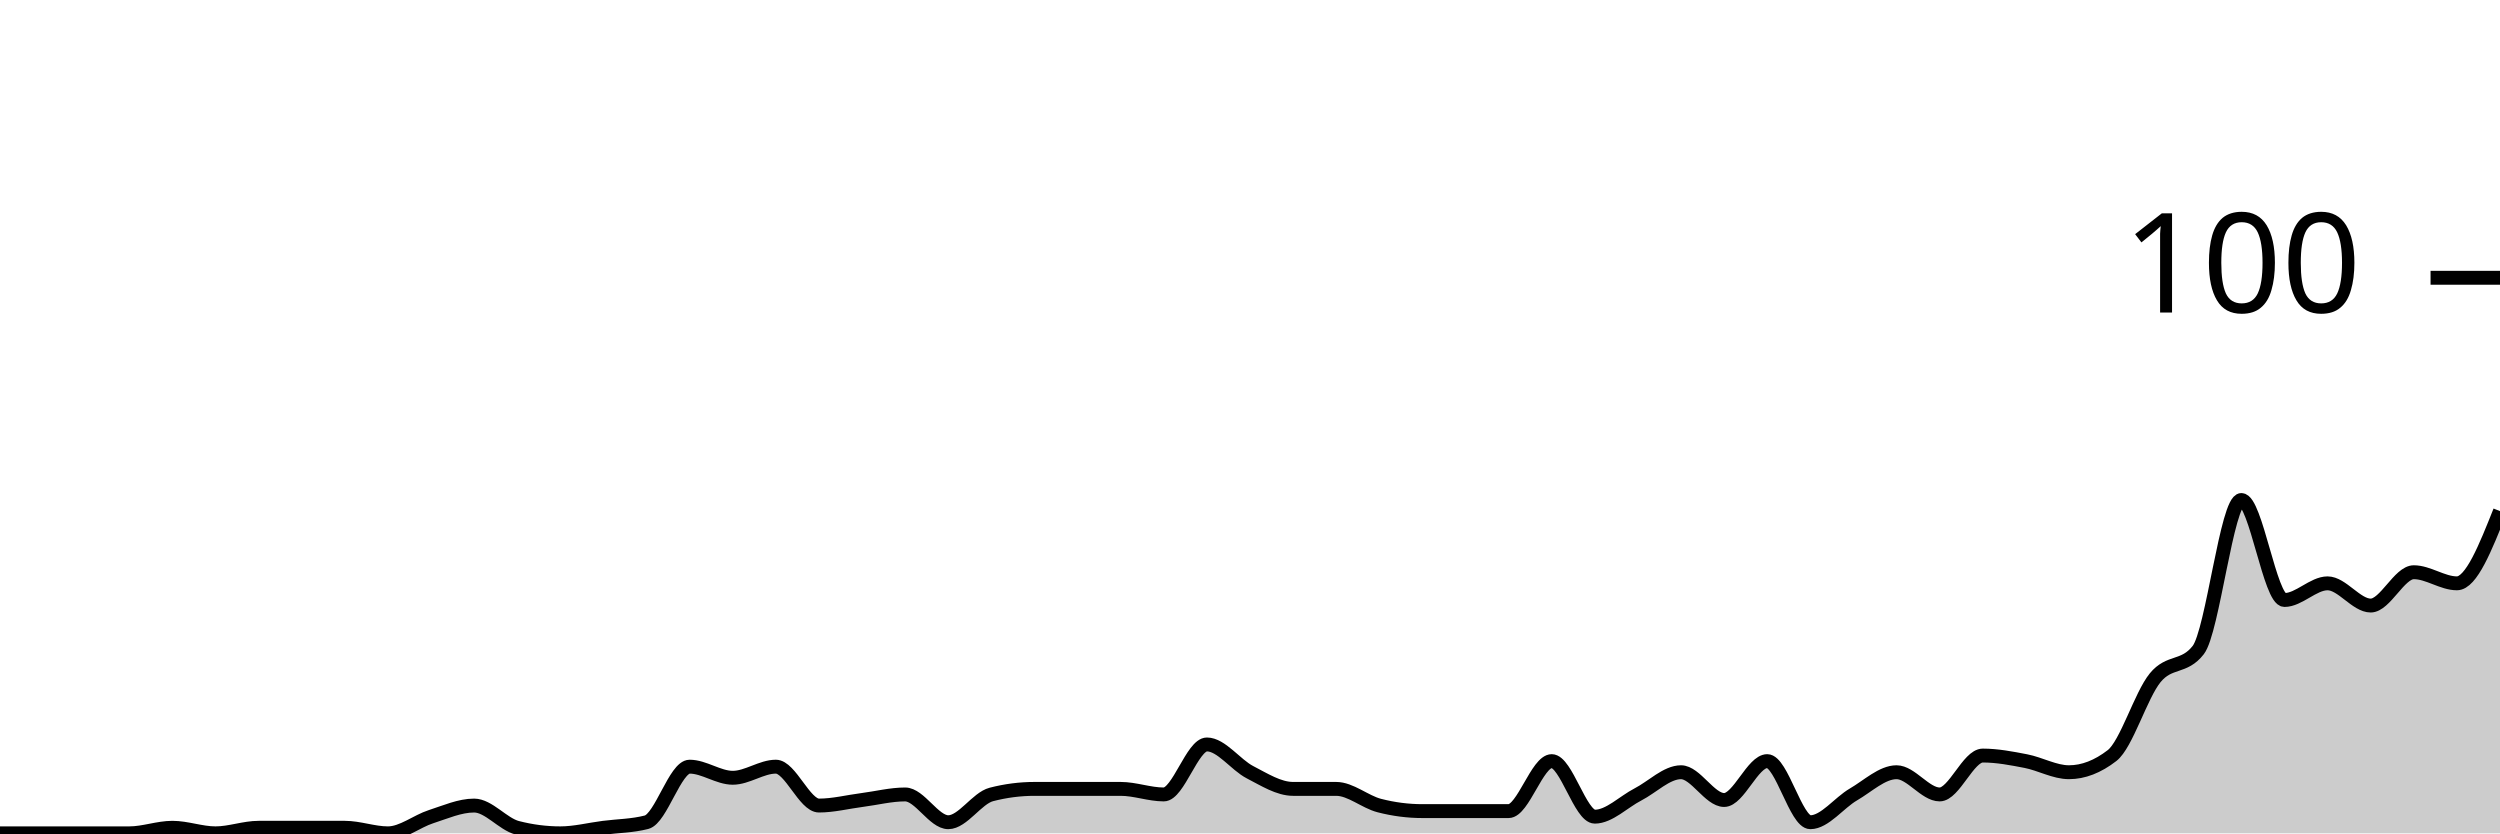
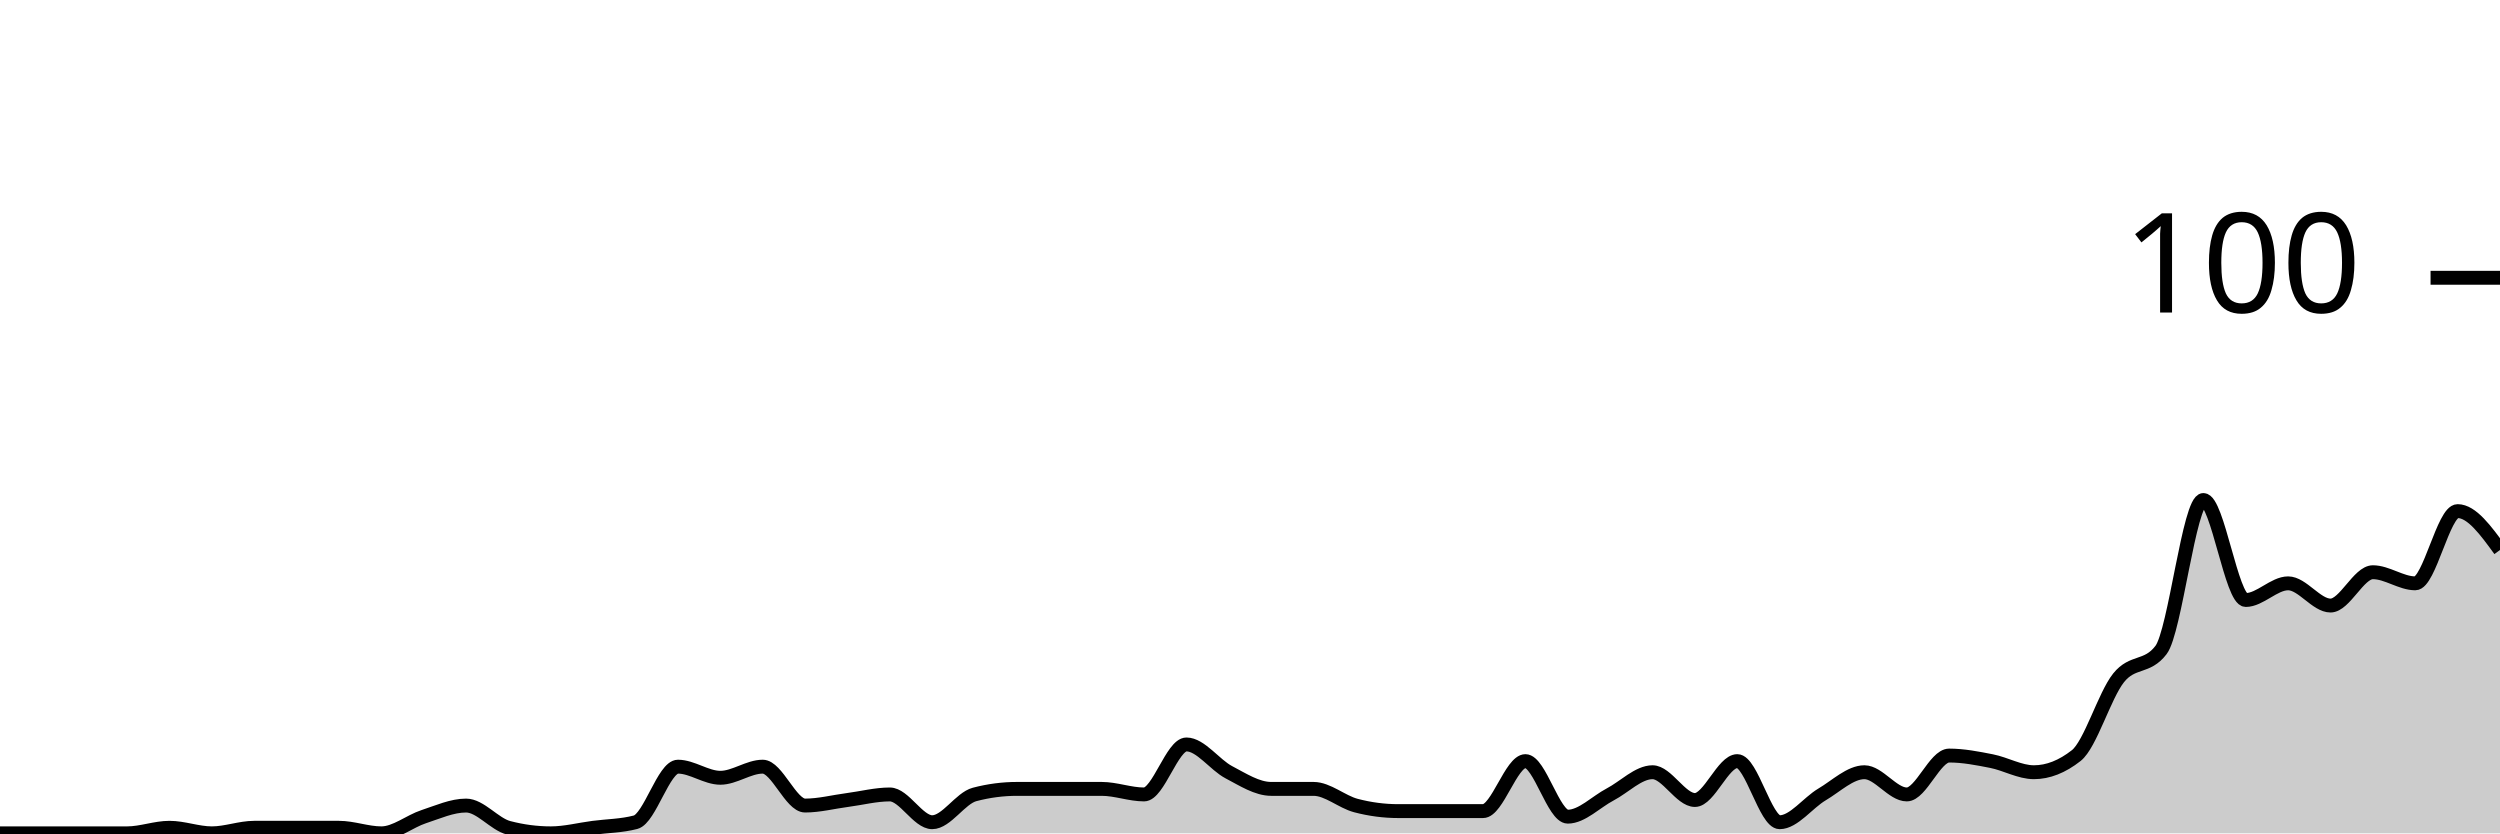
<svg xmlns="http://www.w3.org/2000/svg" viewBox="0 0 180 60">
  <g transform="translate(0,20)">
-     <path class="area" fill="rgba(0, 0, 0, 0.2)" d="M0,40C1.034,40,2.069,40,3.103,40C4.138,40,5.172,40,6.207,40C7.241,40,8.276,40,9.31,40C10.345,40,11.379,39.6,12.414,39.6C13.448,39.6,14.483,40,15.517,40C16.552,40,17.586,39.6,18.621,39.6C19.655,39.6,20.69,39.6,21.724,39.6C22.759,39.6,23.793,39.6,24.828,39.6C25.862,39.6,26.897,40,27.931,40C28.966,40,30,39.133,31.034,38.8C32.069,38.467,33.103,38,34.138,38C35.172,38,36.207,39.333,37.241,39.6C38.276,39.867,39.31,40,40.345,40C41.379,40,42.414,39.733,43.448,39.6C44.483,39.467,45.517,39.467,46.552,39.2C47.586,38.933,48.621,35.2,49.655,35.2C50.69,35.2,51.724,36,52.759,36C53.793,36,54.828,35.2,55.862,35.2C56.897,35.2,57.931,38,58.966,38C60,38,61.034,37.733,62.069,37.6C63.103,37.467,64.138,37.2,65.172,37.2C66.207,37.2,67.241,39.2,68.276,39.2C69.31,39.2,70.345,37.467,71.379,37.2C72.414,36.933,73.448,36.8,74.483,36.8C75.517,36.8,76.552,36.8,77.586,36.8C78.621,36.8,79.655,36.8,80.69,36.8C81.724,36.8,82.759,37.2,83.793,37.2C84.828,37.2,85.862,33.6,86.897,33.6C87.931,33.6,88.966,35.067,90,35.6C91.034,36.133,92.069,36.8,93.103,36.8C94.138,36.8,95.172,36.8,96.207,36.8C97.241,36.8,98.276,37.733,99.31,38C100.345,38.267,101.379,38.4,102.414,38.4C103.448,38.4,104.483,38.4,105.517,38.4C106.552,38.4,107.586,38.4,108.621,38.4C109.655,38.4,110.69,34.8,111.724,34.8C112.759,34.8,113.793,38.8,114.828,38.8C115.862,38.8,116.897,37.733,117.931,37.2C118.966,36.667,120,35.6,121.034,35.6C122.069,35.6,123.103,37.6,124.138,37.6C125.172,37.6,126.207,34.8,127.241,34.8C128.276,34.8,129.31,39.2,130.345,39.2C131.379,39.2,132.414,37.8,133.448,37.2C134.483,36.6,135.517,35.6,136.552,35.6C137.586,35.6,138.621,37.2,139.655,37.2C140.69,37.2,141.724,34.4,142.759,34.4C143.793,34.4,144.828,34.6,145.862,34.8C146.897,35,147.931,35.6,148.966,35.6C150,35.6,151.034,35.2,152.069,34.4C153.103,33.6,154.138,30.067,155.172,28.8C156.207,27.533,157.241,28.133,158.276,26.8C159.31,25.467,160.345,16,161.379,16C162.414,16,163.448,23.2,164.483,23.2C165.517,23.2,166.552,22,167.586,22C168.621,22,169.655,23.6,170.69,23.6C171.724,23.6,172.759,21.2,173.793,21.2C174.828,21.2,175.862,22,176.897,22C177.931,22,178.966,19.4,180,16.8L180,40C178.966,40,177.931,40,176.897,40C175.862,40,174.828,40,173.793,40C172.759,40,171.724,40,170.69,40C169.655,40,168.621,40,167.586,40C166.552,40,165.517,40,164.483,40C163.448,40,162.414,40,161.379,40C160.345,40,159.31,40,158.276,40C157.241,40,156.207,40,155.172,40C154.138,40,153.103,40,152.069,40C151.034,40,150,40,148.966,40C147.931,40,146.897,40,145.862,40C144.828,40,143.793,40,142.759,40C141.724,40,140.69,40,139.655,40C138.621,40,137.586,40,136.552,40C135.517,40,134.483,40,133.448,40C132.414,40,131.379,40,130.345,40C129.31,40,128.276,40,127.241,40C126.207,40,125.172,40,124.138,40C123.103,40,122.069,40,121.034,40C120,40,118.966,40,117.931,40C116.897,40,115.862,40,114.828,40C113.793,40,112.759,40,111.724,40C110.69,40,109.655,40,108.621,40C107.586,40,106.552,40,105.517,40C104.483,40,103.448,40,102.414,40C101.379,40,100.345,40,99.31,40C98.276,40,97.241,40,96.207,40C95.172,40,94.138,40,93.103,40C92.069,40,91.034,40,90,40C88.966,40,87.931,40,86.897,40C85.862,40,84.828,40,83.793,40C82.759,40,81.724,40,80.69,40C79.655,40,78.621,40,77.586,40C76.552,40,75.517,40,74.483,40C73.448,40,72.414,40,71.379,40C70.345,40,69.31,40,68.276,40C67.241,40,66.207,40,65.172,40C64.138,40,63.103,40,62.069,40C61.034,40,60,40,58.966,40C57.931,40,56.897,40,55.862,40C54.828,40,53.793,40,52.759,40C51.724,40,50.69,40,49.655,40C48.621,40,47.586,40,46.552,40C45.517,40,44.483,40,43.448,40C42.414,40,41.379,40,40.345,40C39.31,40,38.276,40,37.241,40C36.207,40,35.172,40,34.138,40C33.103,40,32.069,40,31.034,40C30,40,28.966,40,27.931,40C26.897,40,25.862,40,24.828,40C23.793,40,22.759,40,21.724,40C20.69,40,19.655,40,18.621,40C17.586,40,16.552,40,15.517,40C14.483,40,13.448,40,12.414,40C11.379,40,10.345,40,9.31,40C8.276,40,7.241,40,6.207,40C5.172,40,4.138,40,3.103,40C2.069,40,1.034,40,0,40Z" />
-     <path class="line" stroke="black" fill="none" d="M0,40C1.034,40,2.069,40,3.103,40C4.138,40,5.172,40,6.207,40C7.241,40,8.276,40,9.31,40C10.345,40,11.379,39.6,12.414,39.6C13.448,39.6,14.483,40,15.517,40C16.552,40,17.586,39.6,18.621,39.6C19.655,39.6,20.69,39.6,21.724,39.6C22.759,39.6,23.793,39.6,24.828,39.6C25.862,39.6,26.897,40,27.931,40C28.966,40,30,39.133,31.034,38.8C32.069,38.467,33.103,38,34.138,38C35.172,38,36.207,39.333,37.241,39.6C38.276,39.867,39.31,40,40.345,40C41.379,40,42.414,39.733,43.448,39.6C44.483,39.467,45.517,39.467,46.552,39.2C47.586,38.933,48.621,35.2,49.655,35.2C50.69,35.2,51.724,36,52.759,36C53.793,36,54.828,35.2,55.862,35.2C56.897,35.2,57.931,38,58.966,38C60,38,61.034,37.733,62.069,37.6C63.103,37.467,64.138,37.2,65.172,37.2C66.207,37.2,67.241,39.2,68.276,39.2C69.31,39.2,70.345,37.467,71.379,37.2C72.414,36.933,73.448,36.8,74.483,36.8C75.517,36.8,76.552,36.8,77.586,36.8C78.621,36.8,79.655,36.8,80.69,36.8C81.724,36.8,82.759,37.2,83.793,37.2C84.828,37.2,85.862,33.6,86.897,33.6C87.931,33.6,88.966,35.067,90,35.6C91.034,36.133,92.069,36.8,93.103,36.8C94.138,36.8,95.172,36.8,96.207,36.8C97.241,36.8,98.276,37.733,99.31,38C100.345,38.267,101.379,38.4,102.414,38.4C103.448,38.4,104.483,38.4,105.517,38.4C106.552,38.4,107.586,38.4,108.621,38.4C109.655,38.4,110.69,34.8,111.724,34.8C112.759,34.8,113.793,38.8,114.828,38.8C115.862,38.8,116.897,37.733,117.931,37.2C118.966,36.667,120,35.6,121.034,35.6C122.069,35.6,123.103,37.6,124.138,37.6C125.172,37.6,126.207,34.8,127.241,34.8C128.276,34.8,129.31,39.2,130.345,39.2C131.379,39.2,132.414,37.8,133.448,37.2C134.483,36.6,135.517,35.6,136.552,35.6C137.586,35.6,138.621,37.2,139.655,37.2C140.69,37.2,141.724,34.4,142.759,34.4C143.793,34.4,144.828,34.6,145.862,34.8C146.897,35,147.931,35.6,148.966,35.6C150,35.6,151.034,35.2,152.069,34.4C153.103,33.6,154.138,30.067,155.172,28.8C156.207,27.533,157.241,28.133,158.276,26.8C159.31,25.467,160.345,16,161.379,16C162.414,16,163.448,23.2,164.483,23.2C165.517,23.2,166.552,22,167.586,22C168.621,22,169.655,23.6,170.69,23.6C171.724,23.6,172.759,21.2,173.793,21.2C174.828,21.2,175.862,22,176.897,22C177.931,22,178.966,19.4,180,16.8" />
+     <path class="area" fill="rgba(0, 0, 0, 0.2)" d="M0,40C1.017,40,2.034,40,3.051,40C4.068,40,5.085,40,6.102,40C7.119,40,8.136,40,9.153,40C10.169,40,11.186,39.6,12.203,39.6C13.22,39.6,14.237,40,15.254,40C16.271,40,17.288,39.6,18.305,39.6C19.322,39.6,20.339,39.6,21.356,39.6C22.373,39.6,23.39,39.6,24.407,39.6C25.424,39.6,26.441,40,27.458,40C28.475,40,29.492,39.133,30.508,38.8C31.525,38.467,32.542,38,33.559,38C34.576,38,35.593,39.333,36.61,39.6C37.627,39.867,38.644,40,39.661,40C40.678,40,41.695,39.733,42.712,39.6C43.729,39.467,44.746,39.467,45.763,39.2C46.78,38.933,47.797,35.2,48.814,35.2C49.831,35.2,50.847,36,51.864,36C52.881,36,53.898,35.2,54.915,35.2C55.932,35.2,56.949,38,57.966,38C58.983,38,60,37.733,61.017,37.6C62.034,37.467,63.051,37.2,64.068,37.2C65.085,37.2,66.102,39.2,67.119,39.2C68.136,39.2,69.153,37.467,70.169,37.2C71.186,36.933,72.203,36.8,73.22,36.8C74.237,36.8,75.254,36.8,76.271,36.8C77.288,36.8,78.305,36.8,79.322,36.8C80.339,36.8,81.356,37.2,82.373,37.2C83.39,37.2,84.407,33.6,85.424,33.6C86.441,33.6,87.458,35.067,88.475,35.6C89.492,36.133,90.508,36.8,91.525,36.8C92.542,36.8,93.559,36.8,94.576,36.8C95.593,36.8,96.61,37.733,97.627,38C98.644,38.267,99.661,38.4,100.678,38.4C101.695,38.4,102.712,38.4,103.729,38.4C104.746,38.4,105.763,38.4,106.78,38.4C107.797,38.4,108.814,34.8,109.831,34.8C110.847,34.8,111.864,38.8,112.881,38.8C113.898,38.8,114.915,37.733,115.932,37.2C116.949,36.667,117.966,35.6,118.983,35.6C120,35.6,121.017,37.6,122.034,37.6C123.051,37.6,124.068,34.8,125.085,34.8C126.102,34.8,127.119,39.2,128.136,39.2C129.153,39.2,130.169,37.8,131.186,37.2C132.203,36.6,133.22,35.6,134.237,35.6C135.254,35.6,136.271,37.2,137.288,37.2C138.305,37.2,139.322,34.4,140.339,34.4C141.356,34.4,142.373,34.6,143.39,34.8C144.407,35,145.424,35.6,146.441,35.6C147.458,35.6,148.475,35.2,149.492,34.4C150.508,33.6,151.525,30.067,152.542,28.8C153.559,27.533,154.576,28.133,155.593,26.8C156.61,25.467,157.627,16,158.644,16C159.661,16,160.678,23.2,161.695,23.2C162.712,23.2,163.729,22,164.746,22C165.763,22,166.78,23.6,167.797,23.6C168.814,23.6,169.831,21.2,170.847,21.2C171.864,21.2,172.881,22,173.898,22C174.915,22,175.932,16.8,176.949,16.8C177.966,16.8,178.983,18.2,180,19.6L180,40C178.983,40,177.966,40,176.949,40C175.932,40,174.915,40,173.898,40C172.881,40,171.864,40,170.847,40C169.831,40,168.814,40,167.797,40C166.78,40,165.763,40,164.746,40C163.729,40,162.712,40,161.695,40C160.678,40,159.661,40,158.644,40C157.627,40,156.61,40,155.593,40C154.576,40,153.559,40,152.542,40C151.525,40,150.508,40,149.492,40C148.475,40,147.458,40,146.441,40C145.424,40,144.407,40,143.39,40C142.373,40,141.356,40,140.339,40C139.322,40,138.305,40,137.288,40C136.271,40,135.254,40,134.237,40C133.22,40,132.203,40,131.186,40C130.169,40,129.153,40,128.136,40C127.119,40,126.102,40,125.085,40C124.068,40,123.051,40,122.034,40C121.017,40,120,40,118.983,40C117.966,40,116.949,40,115.932,40C114.915,40,113.898,40,112.881,40C111.864,40,110.847,40,109.831,40C108.814,40,107.797,40,106.78,40C105.763,40,104.746,40,103.729,40C102.712,40,101.695,40,100.678,40C99.661,40,98.644,40,97.627,40C96.61,40,95.593,40,94.576,40C93.559,40,92.542,40,91.525,40C90.508,40,89.492,40,88.475,40C87.458,40,86.441,40,85.424,40C84.407,40,83.39,40,82.373,40C81.356,40,80.339,40,79.322,40C78.305,40,77.288,40,76.271,40C75.254,40,74.237,40,73.22,40C72.203,40,71.186,40,70.169,40C69.153,40,68.136,40,67.119,40C66.102,40,65.085,40,64.068,40C63.051,40,62.034,40,61.017,40C60,40,58.983,40,57.966,40C56.949,40,55.932,40,54.915,40C53.898,40,52.881,40,51.864,40C50.847,40,49.831,40,48.814,40C47.797,40,46.78,40,45.763,40C44.746,40,43.729,40,42.712,40C41.695,40,40.678,40,39.661,40C38.644,40,37.627,40,36.61,40C35.593,40,34.576,40,33.559,40C32.542,40,31.525,40,30.508,40C29.492,40,28.475,40,27.458,40C26.441,40,25.424,40,24.407,40C23.39,40,22.373,40,21.356,40C20.339,40,19.322,40,18.305,40C17.288,40,16.271,40,15.254,40C14.237,40,13.22,40,12.203,40C11.186,40,10.169,40,9.153,40C8.136,40,7.119,40,6.102,40C5.085,40,4.068,40,3.051,40C2.034,40,1.017,40,0,40Z" />
+     <path class="line" stroke="black" fill="none" d="M0,40C1.017,40,2.034,40,3.051,40C4.068,40,5.085,40,6.102,40C7.119,40,8.136,40,9.153,40C10.169,40,11.186,39.6,12.203,39.6C13.22,39.6,14.237,40,15.254,40C16.271,40,17.288,39.6,18.305,39.6C19.322,39.6,20.339,39.6,21.356,39.6C22.373,39.6,23.39,39.6,24.407,39.6C25.424,39.6,26.441,40,27.458,40C28.475,40,29.492,39.133,30.508,38.8C31.525,38.467,32.542,38,33.559,38C34.576,38,35.593,39.333,36.61,39.6C37.627,39.867,38.644,40,39.661,40C40.678,40,41.695,39.733,42.712,39.6C43.729,39.467,44.746,39.467,45.763,39.2C46.78,38.933,47.797,35.2,48.814,35.2C49.831,35.2,50.847,36,51.864,36C52.881,36,53.898,35.2,54.915,35.2C55.932,35.2,56.949,38,57.966,38C58.983,38,60,37.733,61.017,37.6C62.034,37.467,63.051,37.2,64.068,37.2C65.085,37.2,66.102,39.2,67.119,39.2C68.136,39.2,69.153,37.467,70.169,37.2C71.186,36.933,72.203,36.8,73.22,36.8C74.237,36.8,75.254,36.8,76.271,36.8C77.288,36.8,78.305,36.8,79.322,36.8C80.339,36.8,81.356,37.2,82.373,37.2C83.39,37.2,84.407,33.6,85.424,33.6C86.441,33.6,87.458,35.067,88.475,35.6C89.492,36.133,90.508,36.8,91.525,36.8C92.542,36.8,93.559,36.8,94.576,36.8C95.593,36.8,96.61,37.733,97.627,38C98.644,38.267,99.661,38.4,100.678,38.4C101.695,38.4,102.712,38.4,103.729,38.4C104.746,38.4,105.763,38.4,106.78,38.4C107.797,38.4,108.814,34.8,109.831,34.8C110.847,34.8,111.864,38.8,112.881,38.8C113.898,38.8,114.915,37.733,115.932,37.2C116.949,36.667,117.966,35.6,118.983,35.6C120,35.6,121.017,37.6,122.034,37.6C123.051,37.6,124.068,34.8,125.085,34.8C126.102,34.8,127.119,39.2,128.136,39.2C129.153,39.2,130.169,37.8,131.186,37.2C132.203,36.6,133.22,35.6,134.237,35.6C135.254,35.6,136.271,37.2,137.288,37.2C138.305,37.2,139.322,34.4,140.339,34.4C141.356,34.4,142.373,34.6,143.39,34.8C144.407,35,145.424,35.6,146.441,35.6C147.458,35.6,148.475,35.2,149.492,34.4C150.508,33.6,151.525,30.067,152.542,28.8C153.559,27.533,154.576,28.133,155.593,26.8C156.61,25.467,157.627,16,158.644,16C159.661,16,160.678,23.2,161.695,23.2C162.712,23.2,163.729,22,164.746,22C165.763,22,166.78,23.6,167.797,23.6C168.814,23.6,169.831,21.2,170.847,21.2C171.864,21.2,172.881,22,173.898,22C174.915,22,175.932,16.8,176.949,16.8C177.966,16.8,178.983,18.2,180,19.6" />
    <path class="axis-ceiling" stroke-width="1" stroke="black" fill="none" d="M175,0L180,0" />
    <text class="axis-ceiling-label" font-family="sans-serif" text-anchor="end" font-size="10px" x="170" y="2.5">100</text>
  </g>
</svg>
